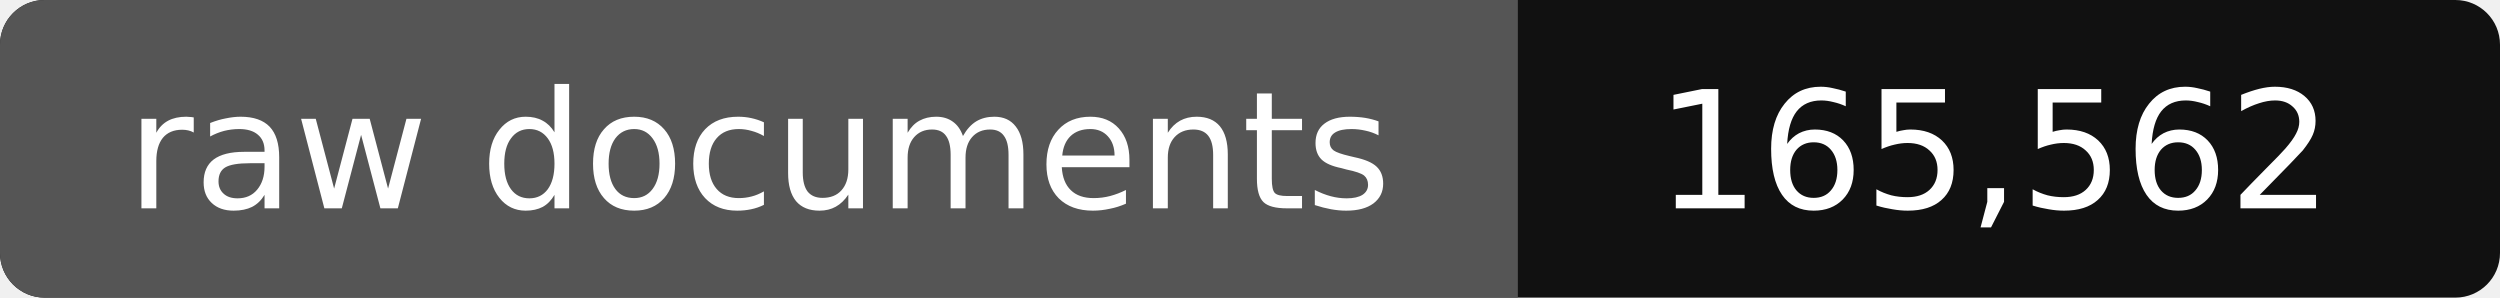
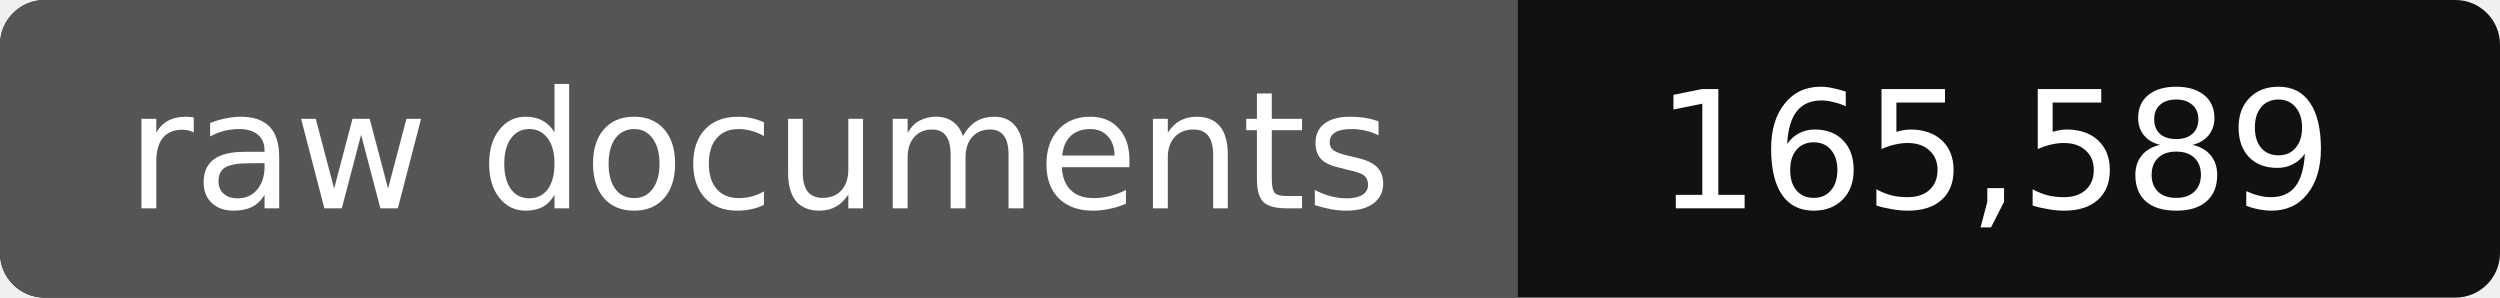
- <svg xmlns="http://www.w3.org/2000/svg" width="168" height="20" role="img" aria-label="raw documents: 165,562">
+ <svg xmlns="http://www.w3.org/2000/svg" width="168" height="20" role="img" aria-label="raw documents: 165,589">
  <rect width="168" height="20" rx="3" fill="#111" />
  <path fill="#555" d="M3 0h99v20H3a3 3 0 0 1-3-3V3a3 3 0 0 1 3-3z" />
  <g fill="#fff" text-anchor="middle" font-family="Verdana,DejaVu Sans,sans-serif" font-size="11">
    <text x="51" y="14">raw documents</text>
-     <text x="134" y="14">165,562</text>
+     <text x="134" y="14">165,589</text>
  </g>
</svg>
